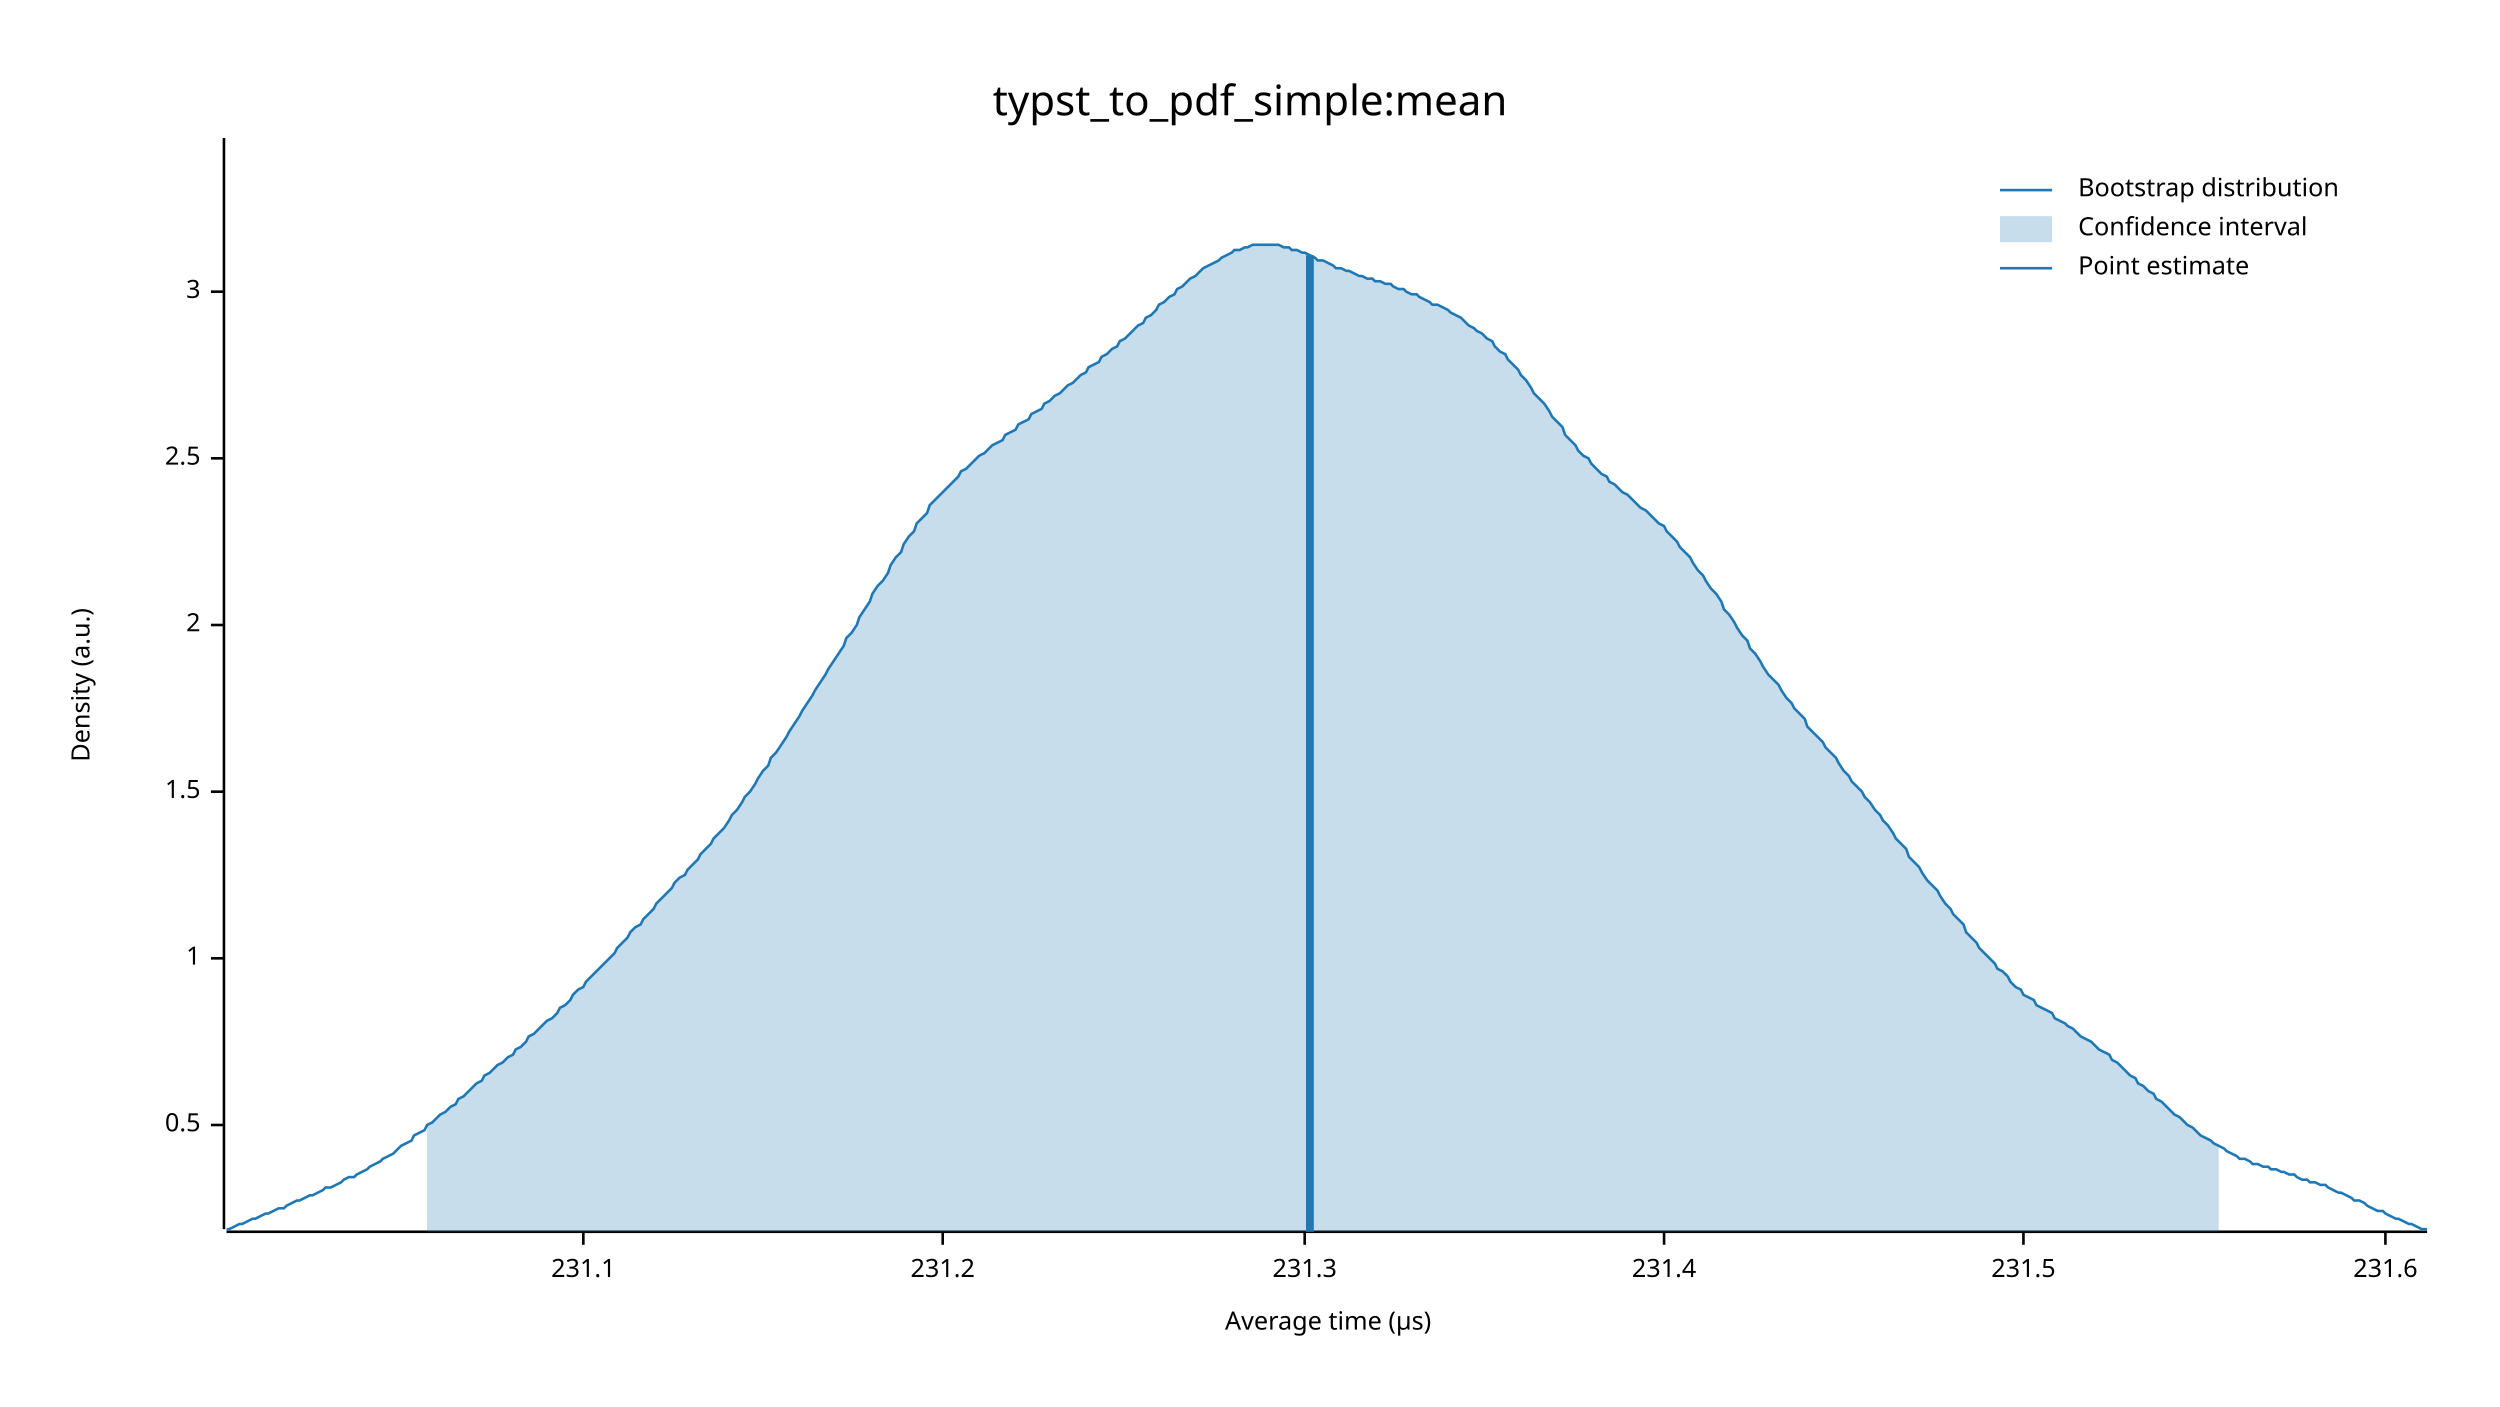
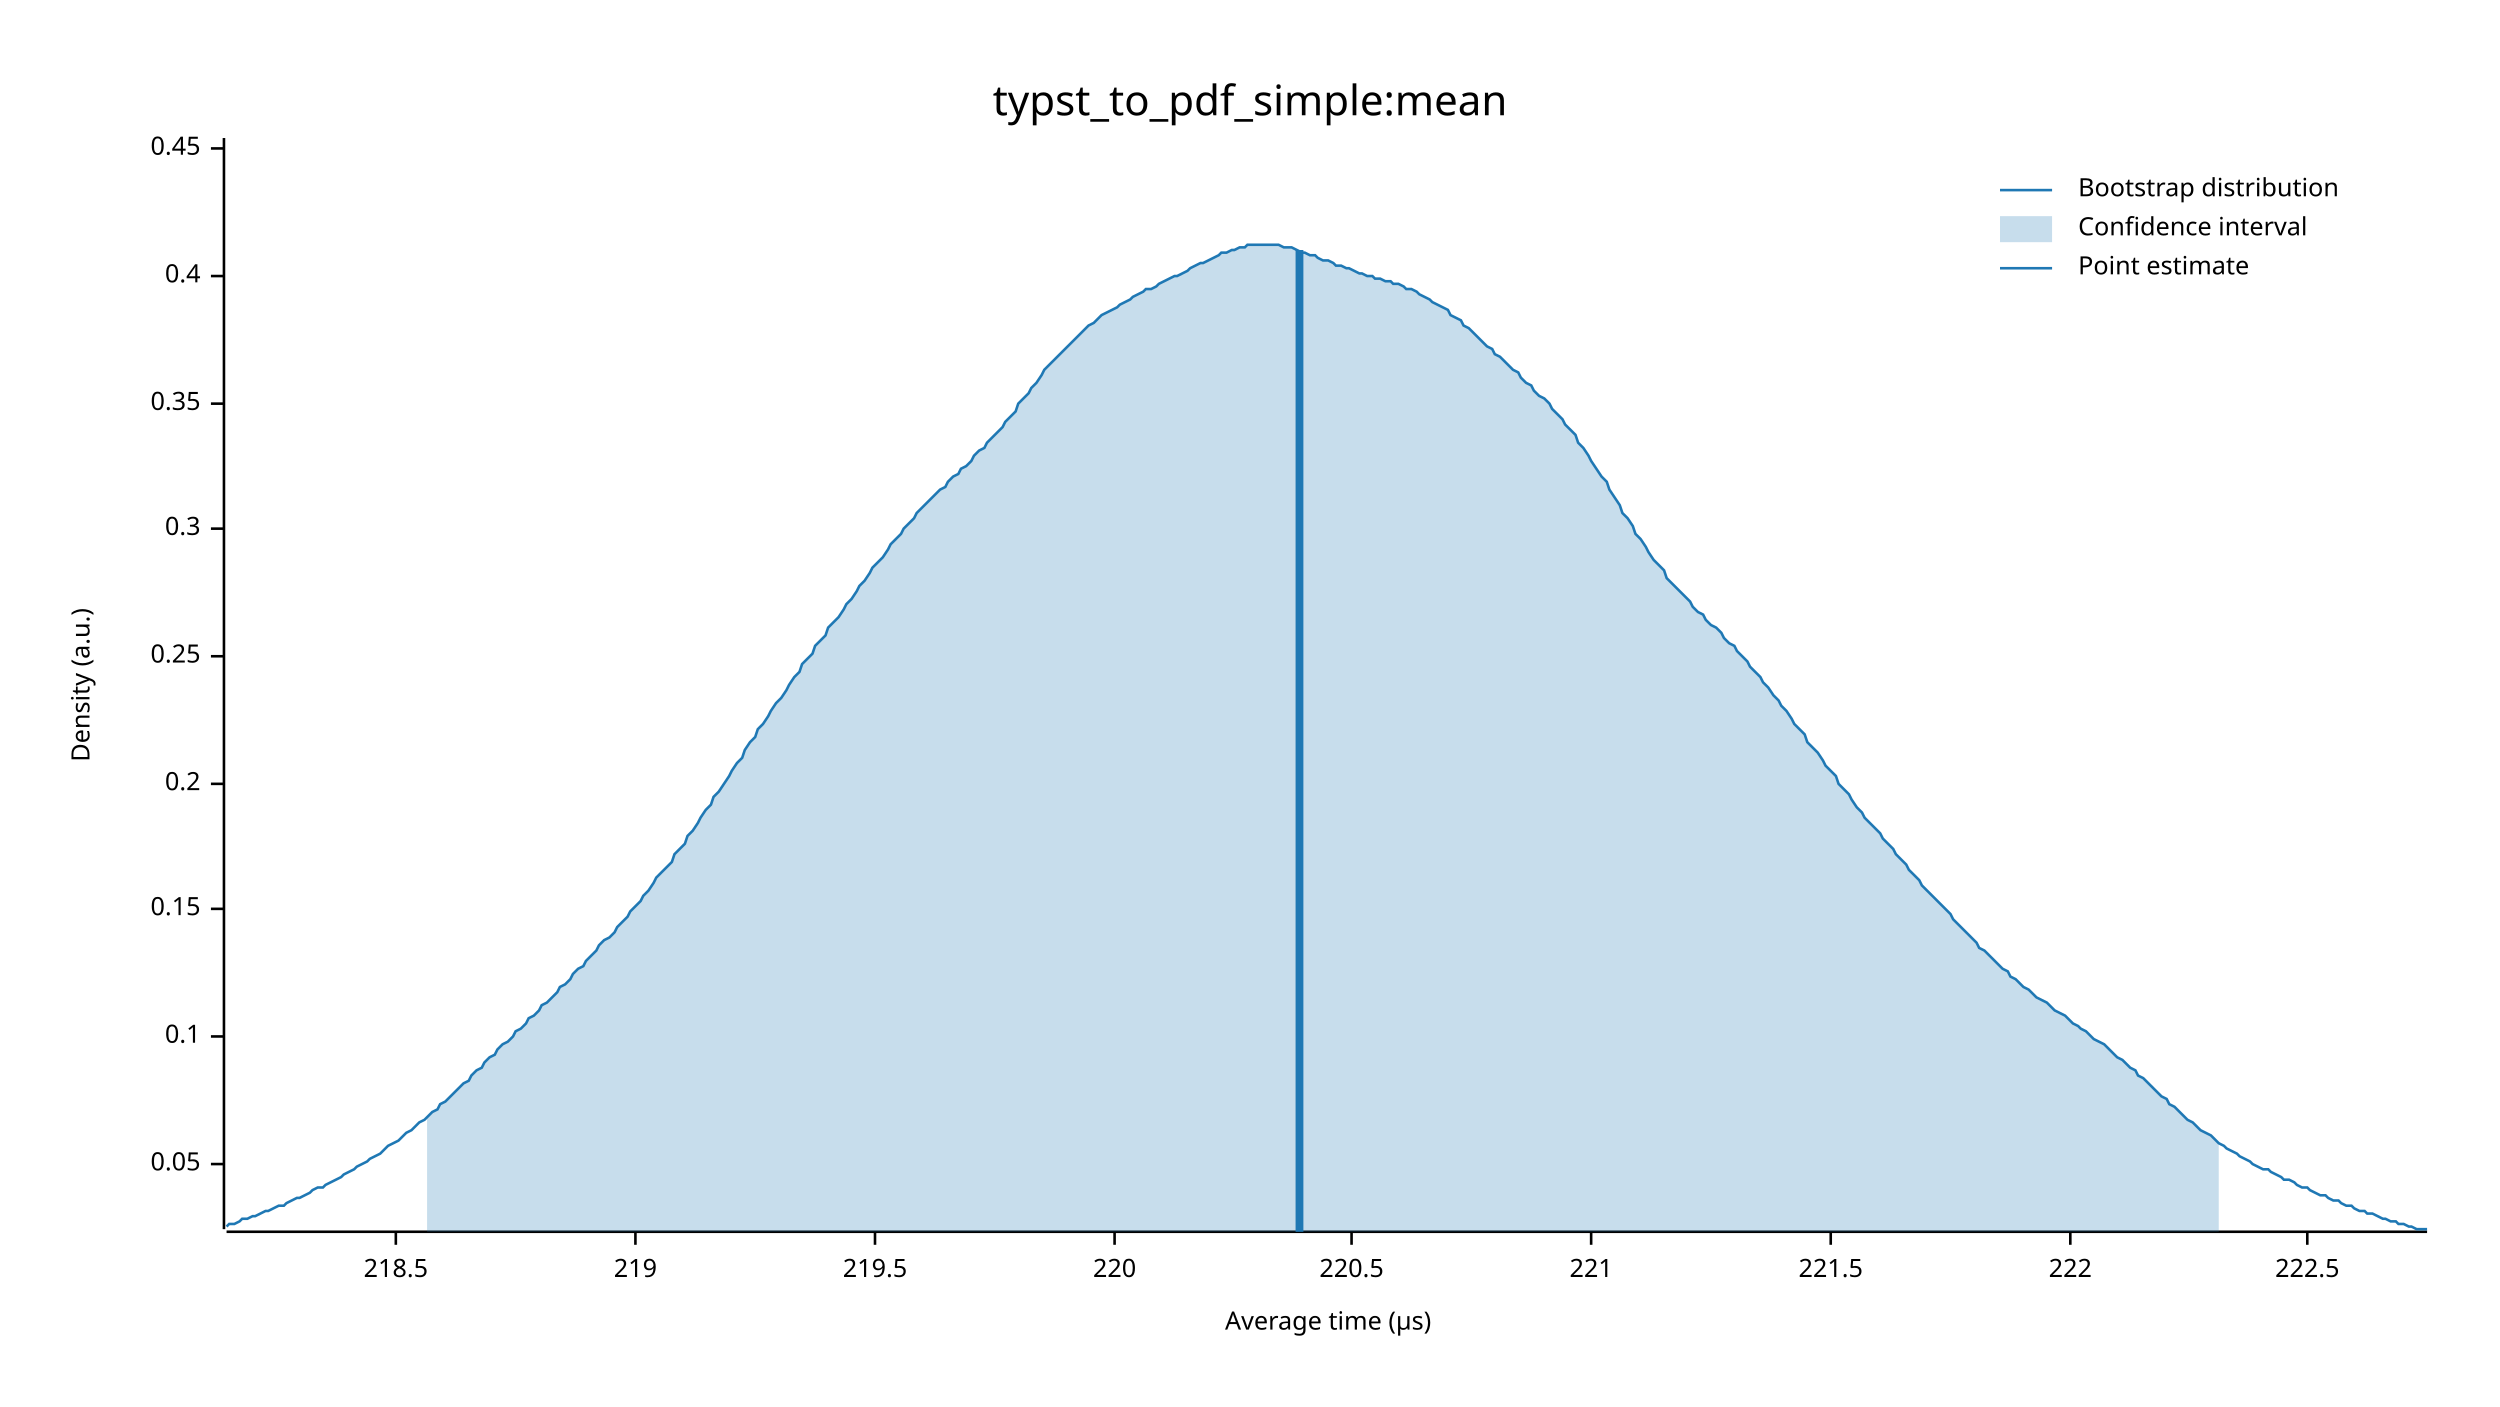
<svg xmlns="http://www.w3.org/2000/svg" width="960" height="540" viewBox="0 0 960 540">
  <text x="480" y="32" dy="0.76em" text-anchor="middle" font-family="sans-serif" font-size="16.129" opacity="1" fill="#000000">
typst_to_pdf_simple:mean
</text>
  <text x="27" y="263" dy="0.76em" text-anchor="middle" font-family="sans-serif" font-size="9.677" opacity="1" fill="#000000" transform="rotate(270, 27, 263)">
Density (a.u.)
</text>
  <text x="510" y="513" dy="-0.5ex" text-anchor="middle" font-family="sans-serif" font-size="9.677" opacity="1" fill="#000000">
Average time (µs)
</text>
  <polyline fill="none" opacity="1" stroke="#000000" stroke-width="1" points="86,53 86,472 " />
-   <text x="77" y="432" dy="0.5ex" text-anchor="end" font-family="sans-serif" font-size="9.677" opacity="1" fill="#000000">
- 0.5
+   <text x="77" y="447" dy="0.5ex" text-anchor="end" font-family="sans-serif" font-size="9.677" opacity="1" fill="#000000">
+ 0.05
</text>
-   <polyline fill="none" opacity="1" stroke="#000000" stroke-width="1" points="81,432 86,432 " />
-   <text x="77" y="368" dy="0.5ex" text-anchor="end" font-family="sans-serif" font-size="9.677" opacity="1" fill="#000000">
- 1
+   <polyline fill="none" opacity="1" stroke="#000000" stroke-width="1" points="81,447 86,447 " />
+   <text x="77" y="398" dy="0.5ex" text-anchor="end" font-family="sans-serif" font-size="9.677" opacity="1" fill="#000000">
+ 0.1
</text>
-   <polyline fill="none" opacity="1" stroke="#000000" stroke-width="1" points="81,368 86,368 " />
-   <text x="77" y="304" dy="0.5ex" text-anchor="end" font-family="sans-serif" font-size="9.677" opacity="1" fill="#000000">
- 1.5
+   <polyline fill="none" opacity="1" stroke="#000000" stroke-width="1" points="81,398 86,398 " />
+   <text x="77" y="349" dy="0.5ex" text-anchor="end" font-family="sans-serif" font-size="9.677" opacity="1" fill="#000000">
+ 0.15
</text>
-   <polyline fill="none" opacity="1" stroke="#000000" stroke-width="1" points="81,304 86,304 " />
-   <text x="77" y="240" dy="0.5ex" text-anchor="end" font-family="sans-serif" font-size="9.677" opacity="1" fill="#000000">
- 2
+   <polyline fill="none" opacity="1" stroke="#000000" stroke-width="1" points="81,349 86,349 " />
+   <text x="77" y="301" dy="0.5ex" text-anchor="end" font-family="sans-serif" font-size="9.677" opacity="1" fill="#000000">
+ 0.2
</text>
-   <polyline fill="none" opacity="1" stroke="#000000" stroke-width="1" points="81,240 86,240 " />
-   <text x="77" y="176" dy="0.5ex" text-anchor="end" font-family="sans-serif" font-size="9.677" opacity="1" fill="#000000">
- 2.5
+   <polyline fill="none" opacity="1" stroke="#000000" stroke-width="1" points="81,301 86,301 " />
+   <text x="77" y="252" dy="0.5ex" text-anchor="end" font-family="sans-serif" font-size="9.677" opacity="1" fill="#000000">
+ 0.25
</text>
-   <polyline fill="none" opacity="1" stroke="#000000" stroke-width="1" points="81,176 86,176 " />
-   <text x="77" y="112" dy="0.5ex" text-anchor="end" font-family="sans-serif" font-size="9.677" opacity="1" fill="#000000">
- 3
+   <polyline fill="none" opacity="1" stroke="#000000" stroke-width="1" points="81,252 86,252 " />
+   <text x="77" y="203" dy="0.5ex" text-anchor="end" font-family="sans-serif" font-size="9.677" opacity="1" fill="#000000">
+ 0.3
</text>
-   <polyline fill="none" opacity="1" stroke="#000000" stroke-width="1" points="81,112 86,112 " />
+   <polyline fill="none" opacity="1" stroke="#000000" stroke-width="1" points="81,203 86,203 " />
+   <text x="77" y="155" dy="0.5ex" text-anchor="end" font-family="sans-serif" font-size="9.677" opacity="1" fill="#000000">
+ 0.35
+ </text>
+   <polyline fill="none" opacity="1" stroke="#000000" stroke-width="1" points="81,155 86,155 " />
+   <text x="77" y="106" dy="0.5ex" text-anchor="end" font-family="sans-serif" font-size="9.677" opacity="1" fill="#000000">
+ 0.4
+ </text>
+   <polyline fill="none" opacity="1" stroke="#000000" stroke-width="1" points="81,106 86,106 " />
+   <text x="77" y="57" dy="0.5ex" text-anchor="end" font-family="sans-serif" font-size="9.677" opacity="1" fill="#000000">
+ 0.45
+ </text>
+   <polyline fill="none" opacity="1" stroke="#000000" stroke-width="1" points="81,57 86,57 " />
  <polyline fill="none" opacity="1" stroke="#000000" stroke-width="1" points="87,473 932,473 " />
-   <text x="224" y="483" dy="0.76em" text-anchor="middle" font-family="sans-serif" font-size="9.677" opacity="1" fill="#000000">
- 231.1
+   <text x="152" y="483" dy="0.76em" text-anchor="middle" font-family="sans-serif" font-size="9.677" opacity="1" fill="#000000">
+ 218.5
</text>
-   <polyline fill="none" opacity="1" stroke="#000000" stroke-width="1" points="224,473 224,478 " />
-   <text x="362" y="483" dy="0.76em" text-anchor="middle" font-family="sans-serif" font-size="9.677" opacity="1" fill="#000000">
- 231.2
+   <polyline fill="none" opacity="1" stroke="#000000" stroke-width="1" points="152,473 152,478 " />
+   <text x="244" y="483" dy="0.76em" text-anchor="middle" font-family="sans-serif" font-size="9.677" opacity="1" fill="#000000">
+ 219
</text>
-   <polyline fill="none" opacity="1" stroke="#000000" stroke-width="1" points="362,473 362,478 " />
-   <text x="501" y="483" dy="0.76em" text-anchor="middle" font-family="sans-serif" font-size="9.677" opacity="1" fill="#000000">
- 231.3
+   <polyline fill="none" opacity="1" stroke="#000000" stroke-width="1" points="244,473 244,478 " />
+   <text x="336" y="483" dy="0.76em" text-anchor="middle" font-family="sans-serif" font-size="9.677" opacity="1" fill="#000000">
+ 219.5
</text>
-   <polyline fill="none" opacity="1" stroke="#000000" stroke-width="1" points="501,473 501,478 " />
-   <text x="639" y="483" dy="0.76em" text-anchor="middle" font-family="sans-serif" font-size="9.677" opacity="1" fill="#000000">
- 231.4
+   <polyline fill="none" opacity="1" stroke="#000000" stroke-width="1" points="336,473 336,478 " />
+   <text x="428" y="483" dy="0.76em" text-anchor="middle" font-family="sans-serif" font-size="9.677" opacity="1" fill="#000000">
+ 220
</text>
-   <polyline fill="none" opacity="1" stroke="#000000" stroke-width="1" points="639,473 639,478 " />
-   <text x="777" y="483" dy="0.76em" text-anchor="middle" font-family="sans-serif" font-size="9.677" opacity="1" fill="#000000">
- 231.5
+   <polyline fill="none" opacity="1" stroke="#000000" stroke-width="1" points="428,473 428,478 " />
+   <text x="519" y="483" dy="0.76em" text-anchor="middle" font-family="sans-serif" font-size="9.677" opacity="1" fill="#000000">
+ 220.5
</text>
-   <polyline fill="none" opacity="1" stroke="#000000" stroke-width="1" points="777,473 777,478 " />
-   <text x="916" y="483" dy="0.76em" text-anchor="middle" font-family="sans-serif" font-size="9.677" opacity="1" fill="#000000">
- 231.6
+   <polyline fill="none" opacity="1" stroke="#000000" stroke-width="1" points="519,473 519,478 " />
+   <text x="611" y="483" dy="0.76em" text-anchor="middle" font-family="sans-serif" font-size="9.677" opacity="1" fill="#000000">
+ 221
</text>
-   <polyline fill="none" opacity="1" stroke="#000000" stroke-width="1" points="916,473 916,478 " />
-   <polyline fill="none" opacity="1" stroke="#1F78B4" stroke-width="1" points="87,472 88,472 90,471 92,470 93,470 95,469 97,468 98,468 100,467 102,466 103,466 105,465 107,464 109,464 110,463 112,462 114,461 115,461 117,460 119,459 120,459 122,458 124,457 125,456 127,456 129,455 131,454 132,453 134,452 136,452 137,451 139,450 141,449 142,448 144,447 146,446 147,445 149,444 151,443 153,441 154,440 156,439 158,438 159,436 161,435 163,434 164,432 166,431 168,429 169,428 171,427 173,425 175,424 176,422 178,421 180,419 181,418 183,416 185,415 186,413 188,412 190,410 191,409 193,408 195,406 197,405 198,403 200,402 202,400 203,398 205,397 207,395 208,394 210,392 212,391 214,389 215,387 217,386 219,384 220,382 222,380 224,379 225,377 227,375 229,373 230,372 232,370 234,368 236,366 237,364 239,362 241,360 242,358 244,356 246,355 247,353 249,351 251,349 252,347 254,345 256,343 258,341 259,339 261,337 263,336 264,334 266,332 268,330 269,328 271,326 273,324 274,322 276,320 278,318 280,315 281,313 283,311 285,308 286,306 288,304 290,301 291,299 293,296 295,294 296,291 298,289 300,286 302,283 303,281 305,278 307,275 308,273 310,270 312,267 313,265 315,262 317,259 318,257 320,254 322,251 324,248 325,245 327,243 329,240 330,237 332,234 334,231 335,228 337,225 339,223 341,220 342,217 344,214 346,212 347,209 349,206 351,204 352,201 354,199 356,197 357,194 359,192 361,190 363,188 364,187 366,185 368,183 369,181 371,180 373,178 374,177 376,175 378,174 379,173 381,171 383,170 385,169 386,167 388,166 390,165 391,163 393,162 395,161 396,159 398,158 400,157 401,155 403,154 405,152 407,151 408,150 410,148 412,147 413,146 415,144 417,143 418,141 420,140 422,139 423,137 425,136 427,134 429,133 430,131 432,130 434,128 435,127 437,125 439,124 440,122 442,121 444,119 445,117 447,116 449,114 451,113 452,111 454,110 456,108 457,107 459,106 461,104 462,103 464,102 466,101 468,100 469,99 471,98 473,97 474,96 476,96 478,95 479,95 481,94 483,94 484,94 486,94 488,94 490,94 491,94 493,95 495,95 496,96 498,96 500,97 501,97 503,98 505,99 506,100 508,100 510,101 512,102 513,103 515,103 517,104 518,104 520,105 522,106 523,106 525,107 527,107 528,108 530,108 532,109 534,109 535,110 537,111 539,111 540,112 542,113 544,113 545,114 547,115 549,116 550,117 552,117 554,118 556,119 557,120 559,121 561,122 562,123 564,125 566,126 567,127 569,128 571,130 573,131 574,133 576,135 578,136 579,138 581,140 583,142 584,144 586,146 588,149 589,151 591,153 593,155 595,158 596,160 598,162 600,164 601,167 603,169 605,171 606,173 608,175 610,176 611,178 613,180 615,182 617,183 618,185 620,186 622,188 623,189 625,190 627,192 628,193 630,195 632,196 633,197 635,199 637,201 639,202 640,204 642,206 644,208 645,210 647,212 649,214 650,216 652,219 654,221 655,223 657,226 659,228 661,231 662,234 664,236 666,239 667,241 669,244 671,246 672,249 674,251 676,254 677,256 679,259 681,261 683,263 684,265 686,268 688,270 689,272 691,274 693,276 694,279 696,281 698,283 700,285 701,287 703,289 705,291 706,293 708,296 710,298 711,300 713,302 715,304 716,306 718,308 720,311 722,313 723,315 725,317 727,320 728,322 730,324 732,326 733,329 735,331 737,333 738,335 740,338 742,340 744,342 745,344 747,347 749,349 750,351 752,353 754,355 755,358 757,360 759,362 760,364 762,366 764,368 766,370 767,372 769,373 771,375 772,377 774,379 776,380 777,382 779,383 781,384 782,386 784,387 786,388 788,389 789,391 791,392 793,393 794,394 796,395 798,397 799,398 801,399 803,400 804,401 806,403 808,404 810,405 811,407 813,408 815,410 816,411 818,413 820,414 821,416 823,417 825,419 827,420 828,422 830,423 832,425 833,426 835,428 837,429 838,430 840,432 842,433 843,434 845,436 847,437 849,438 850,439 852,440 854,441 855,442 857,443 859,444 860,445 862,445 864,446 865,447 867,447 869,448 871,448 872,449 874,449 876,450 877,450 879,451 881,451 882,452 884,453 886,453 887,454 889,454 891,455 893,455 894,456 896,457 898,458 899,458 901,459 903,460 904,461 906,461 908,462 909,463 911,464 913,465 915,465 916,466 918,467 920,468 921,468 923,469 925,470 926,470 928,471 930,472 932,472 " />
-   <polygon opacity="0.25" fill="#1F78B4" points="164,432 166,431 168,429 169,428 171,427 173,425 175,424 176,422 178,421 180,419 181,418 183,416 185,415 186,413 188,412 190,410 191,409 193,408 195,406 197,405 198,403 200,402 202,400 203,398 205,397 207,395 208,394 210,392 212,391 214,389 215,387 217,386 219,384 220,382 222,380 224,379 225,377 227,375 229,373 230,372 232,370 234,368 236,366 237,364 239,362 241,360 242,358 244,356 246,355 247,353 249,351 251,349 252,347 254,345 256,343 258,341 259,339 261,337 263,336 264,334 266,332 268,330 269,328 271,326 273,324 274,322 276,320 278,318 280,315 281,313 283,311 285,308 286,306 288,304 290,301 291,299 293,296 295,294 296,291 298,289 300,286 302,283 303,281 305,278 307,275 308,273 310,270 312,267 313,265 315,262 317,259 318,257 320,254 322,251 324,248 325,245 327,243 329,240 330,237 332,234 334,231 335,228 337,225 339,223 341,220 342,217 344,214 346,212 347,209 349,206 351,204 352,201 354,199 356,197 357,194 359,192 361,190 363,188 364,187 366,185 368,183 369,181 371,180 373,178 374,177 376,175 378,174 379,173 381,171 383,170 385,169 386,167 388,166 390,165 391,163 393,162 395,161 396,159 398,158 400,157 401,155 403,154 405,152 407,151 408,150 410,148 412,147 413,146 415,144 417,143 418,141 420,140 422,139 423,137 425,136 427,134 429,133 430,131 432,130 434,128 435,127 437,125 439,124 440,122 442,121 444,119 445,117 447,116 449,114 451,113 452,111 454,110 456,108 457,107 459,106 461,104 462,103 464,102 466,101 468,100 469,99 471,98 473,97 474,96 476,96 478,95 479,95 481,94 483,94 484,94 486,94 488,94 490,94 491,94 493,95 495,95 496,96 498,96 500,97 501,97 503,98 505,99 506,100 508,100 510,101 512,102 513,103 515,103 517,104 518,104 520,105 522,106 523,106 525,107 527,107 528,108 530,108 532,109 534,109 535,110 537,111 539,111 540,112 542,113 544,113 545,114 547,115 549,116 550,117 552,117 554,118 556,119 557,120 559,121 561,122 562,123 564,125 566,126 567,127 569,128 571,130 573,131 574,133 576,135 578,136 579,138 581,140 583,142 584,144 586,146 588,149 589,151 591,153 593,155 595,158 596,160 598,162 600,164 601,167 603,169 605,171 606,173 608,175 610,176 611,178 613,180 615,182 617,183 618,185 620,186 622,188 623,189 625,190 627,192 628,193 630,195 632,196 633,197 635,199 637,201 639,202 640,204 642,206 644,208 645,210 647,212 649,214 650,216 652,219 654,221 655,223 657,226 659,228 661,231 662,234 664,236 666,239 667,241 669,244 671,246 672,249 674,251 676,254 677,256 679,259 681,261 683,263 684,265 686,268 688,270 689,272 691,274 693,276 694,279 696,281 698,283 700,285 701,287 703,289 705,291 706,293 708,296 710,298 711,300 713,302 715,304 716,306 718,308 720,311 722,313 723,315 725,317 727,320 728,322 730,324 732,326 733,329 735,331 737,333 738,335 740,338 742,340 744,342 745,344 747,347 749,349 750,351 752,353 754,355 755,358 757,360 759,362 760,364 762,366 764,368 766,370 767,372 769,373 771,375 772,377 774,379 776,380 777,382 779,383 781,384 782,386 784,387 786,388 788,389 789,391 791,392 793,393 794,394 796,395 798,397 799,398 801,399 803,400 804,401 806,403 808,404 810,405 811,407 813,408 815,410 816,411 818,413 820,414 821,416 823,417 825,419 827,420 828,422 830,423 832,425 833,426 835,428 837,429 838,430 840,432 842,433 843,434 845,436 847,437 849,438 850,439 852,440 852,473 164,473 " />
-   <polyline fill="none" opacity="1" stroke="#1F78B4" stroke-width="3" points="503,473 503,98 " />
+   <polyline fill="none" opacity="1" stroke="#000000" stroke-width="1" points="611,473 611,478 " />
+   <text x="703" y="483" dy="0.76em" text-anchor="middle" font-family="sans-serif" font-size="9.677" opacity="1" fill="#000000">
+ 221.5
+ </text>
+   <polyline fill="none" opacity="1" stroke="#000000" stroke-width="1" points="703,473 703,478 " />
+   <text x="795" y="483" dy="0.76em" text-anchor="middle" font-family="sans-serif" font-size="9.677" opacity="1" fill="#000000">
+ 222
+ </text>
+   <polyline fill="none" opacity="1" stroke="#000000" stroke-width="1" points="795,473 795,478 " />
+   <text x="886" y="483" dy="0.76em" text-anchor="middle" font-family="sans-serif" font-size="9.677" opacity="1" fill="#000000">
+ 222.5
+ </text>
+   <polyline fill="none" opacity="1" stroke="#000000" stroke-width="1" points="886,473 886,478 " />
+   <polyline fill="none" opacity="1" stroke="#1F78B4" stroke-width="1" points="87,471 88,470 90,470 92,469 93,468 95,468 97,467 98,467 100,466 102,465 103,465 105,464 107,463 109,463 110,462 112,461 114,460 115,460 117,459 119,458 120,457 122,456 124,456 125,455 127,454 129,453 131,452 132,451 134,450 136,449 137,448 139,447 141,446 142,445 144,444 146,443 147,442 149,440 151,439 153,438 154,437 156,435 158,434 159,433 161,431 163,430 164,429 166,427 168,426 169,424 171,423 173,421 175,419 176,418 178,416 180,415 181,413 183,411 185,410 186,408 188,406 190,405 191,403 193,401 195,400 197,398 198,396 200,395 202,393 203,391 205,390 207,388 208,386 210,385 212,383 214,381 215,379 217,378 219,376 220,374 222,372 224,371 225,369 227,367 229,365 230,363 232,361 234,360 236,358 237,356 239,354 241,352 242,350 244,348 246,346 247,344 249,342 251,339 252,337 254,335 256,333 258,331 259,328 261,326 263,324 264,321 266,319 268,316 269,314 271,311 273,309 274,306 276,304 278,301 280,298 281,296 283,293 285,291 286,288 288,285 290,283 291,280 293,278 295,275 296,273 298,270 300,268 302,265 303,263 305,260 307,258 308,255 310,253 312,251 313,248 315,246 317,244 318,241 320,239 322,237 324,234 325,232 327,230 329,227 330,225 332,223 334,220 335,218 337,216 339,214 341,211 342,209 344,207 346,205 347,203 349,201 351,199 352,197 354,195 356,193 357,192 359,190 361,188 363,187 364,185 366,183 368,182 369,180 371,179 373,177 374,175 376,173 378,172 379,170 381,168 383,166 385,164 386,162 388,160 390,158 391,155 393,153 395,151 396,149 398,147 400,144 401,142 403,140 405,138 407,136 408,135 410,133 412,131 413,130 415,128 417,126 418,125 420,124 422,122 423,121 425,120 427,119 429,118 430,117 432,116 434,115 435,114 437,113 439,112 440,111 442,111 444,110 445,109 447,108 449,107 451,106 452,106 454,105 456,104 457,103 459,102 461,101 462,101 464,100 466,99 468,98 469,97 471,97 473,96 474,96 476,95 478,95 479,94 481,94 483,94 484,94 486,94 488,94 490,94 491,94 493,95 495,95 496,95 498,96 500,97 501,97 503,98 505,98 506,99 508,100 510,100 512,101 513,102 515,102 517,103 518,103 520,104 522,105 523,105 525,106 527,106 528,107 530,107 532,108 534,108 535,109 537,109 539,110 540,111 542,111 544,112 545,113 547,114 549,115 550,116 552,117 554,118 556,119 557,121 559,122 561,123 562,125 564,126 566,128 567,129 569,131 571,133 573,134 574,136 576,137 578,139 579,140 581,142 583,143 584,145 586,147 588,148 589,150 591,152 593,153 595,155 596,157 598,159 600,161 601,163 603,165 605,167 606,170 608,172 610,175 611,177 613,180 615,183 617,185 618,188 620,191 622,194 623,197 625,199 627,202 628,205 630,207 632,210 633,212 635,215 637,217 639,219 640,222 642,224 644,226 645,227 647,229 649,231 650,233 652,235 654,236 655,238 657,240 659,241 661,243 662,245 664,247 666,248 667,250 669,252 671,254 672,256 674,258 676,260 677,262 679,264 681,267 683,269 684,271 686,273 688,276 689,278 691,280 693,282 694,285 696,287 698,289 700,292 701,294 703,296 705,298 706,301 708,303 710,305 711,307 713,310 715,312 716,314 718,316 720,318 722,320 723,322 725,324 727,326 728,328 730,330 732,332 733,334 735,336 737,338 738,340 740,342 742,344 744,346 745,347 747,349 749,351 750,353 752,355 754,357 755,358 757,360 759,362 760,364 762,365 764,367 766,369 767,370 769,372 771,373 772,375 774,376 776,378 777,379 779,380 781,382 782,383 784,384 786,385 788,387 789,388 791,389 793,390 794,391 796,393 798,394 799,395 801,396 803,398 804,399 806,400 808,401 810,403 811,404 813,406 815,407 816,408 818,410 820,411 821,413 823,414 825,416 827,418 828,419 830,421 832,422 833,424 835,425 837,427 838,428 840,430 842,431 843,432 845,434 847,435 849,436 850,437 852,439 854,440 855,441 857,442 859,443 860,444 862,445 864,446 865,447 867,448 869,449 871,449 872,450 874,451 876,452 877,453 879,453 881,454 882,455 884,456 886,456 887,457 889,458 891,459 893,459 894,460 896,461 898,461 899,462 901,463 903,463 904,464 906,465 908,465 909,466 911,466 913,467 915,468 916,468 918,469 920,469 921,470 923,470 925,471 926,471 928,472 930,472 932,472 " />
+   <polygon opacity="0.25" fill="#1F78B4" points="164,429 166,427 168,426 169,424 171,423 173,421 175,419 176,418 178,416 180,415 181,413 183,411 185,410 186,408 188,406 190,405 191,403 193,401 195,400 197,398 198,396 200,395 202,393 203,391 205,390 207,388 208,386 210,385 212,383 214,381 215,379 217,378 219,376 220,374 222,372 224,371 225,369 227,367 229,365 230,363 232,361 234,360 236,358 237,356 239,354 241,352 242,350 244,348 246,346 247,344 249,342 251,339 252,337 254,335 256,333 258,331 259,328 261,326 263,324 264,321 266,319 268,316 269,314 271,311 273,309 274,306 276,304 278,301 280,298 281,296 283,293 285,291 286,288 288,285 290,283 291,280 293,278 295,275 296,273 298,270 300,268 302,265 303,263 305,260 307,258 308,255 310,253 312,251 313,248 315,246 317,244 318,241 320,239 322,237 324,234 325,232 327,230 329,227 330,225 332,223 334,220 335,218 337,216 339,214 341,211 342,209 344,207 346,205 347,203 349,201 351,199 352,197 354,195 356,193 357,192 359,190 361,188 363,187 364,185 366,183 368,182 369,180 371,179 373,177 374,175 376,173 378,172 379,170 381,168 383,166 385,164 386,162 388,160 390,158 391,155 393,153 395,151 396,149 398,147 400,144 401,142 403,140 405,138 407,136 408,135 410,133 412,131 413,130 415,128 417,126 418,125 420,124 422,122 423,121 425,120 427,119 429,118 430,117 432,116 434,115 435,114 437,113 439,112 440,111 442,111 444,110 445,109 447,108 449,107 451,106 452,106 454,105 456,104 457,103 459,102 461,101 462,101 464,100 466,99 468,98 469,97 471,97 473,96 474,96 476,95 478,95 479,94 481,94 483,94 484,94 486,94 488,94 490,94 491,94 493,95 495,95 496,95 498,96 500,97 501,97 503,98 505,98 506,99 508,100 510,100 512,101 513,102 515,102 517,103 518,103 520,104 522,105 523,105 525,106 527,106 528,107 530,107 532,108 534,108 535,109 537,109 539,110 540,111 542,111 544,112 545,113 547,114 549,115 550,116 552,117 554,118 556,119 557,121 559,122 561,123 562,125 564,126 566,128 567,129 569,131 571,133 573,134 574,136 576,137 578,139 579,140 581,142 583,143 584,145 586,147 588,148 589,150 591,152 593,153 595,155 596,157 598,159 600,161 601,163 603,165 605,167 606,170 608,172 610,175 611,177 613,180 615,183 617,185 618,188 620,191 622,194 623,197 625,199 627,202 628,205 630,207 632,210 633,212 635,215 637,217 639,219 640,222 642,224 644,226 645,227 647,229 649,231 650,233 652,235 654,236 655,238 657,240 659,241 661,243 662,245 664,247 666,248 667,250 669,252 671,254 672,256 674,258 676,260 677,262 679,264 681,267 683,269 684,271 686,273 688,276 689,278 691,280 693,282 694,285 696,287 698,289 700,292 701,294 703,296 705,298 706,301 708,303 710,305 711,307 713,310 715,312 716,314 718,316 720,318 722,320 723,322 725,324 727,326 728,328 730,330 732,332 733,334 735,336 737,338 738,340 740,342 742,344 744,346 745,347 747,349 749,351 750,353 752,355 754,357 755,358 757,360 759,362 760,364 762,365 764,367 766,369 767,370 769,372 771,373 772,375 774,376 776,378 777,379 779,380 781,382 782,383 784,384 786,385 788,387 789,388 791,389 793,390 794,391 796,393 798,394 799,395 801,396 803,398 804,399 806,400 808,401 810,403 811,404 813,406 815,407 816,408 818,410 820,411 821,413 823,414 825,416 827,418 828,419 830,421 832,422 833,424 835,425 837,427 838,428 840,430 842,431 843,432 845,434 847,435 849,436 850,437 852,439 852,473 164,473 " />
+   <polyline fill="none" opacity="1" stroke="#1F78B4" stroke-width="3" points="499,473 499,96 " />
  <text x="798" y="68" dy="0.76em" text-anchor="start" font-family="sans-serif" font-size="9.677" opacity="1" fill="#000000">
Bootstrap distribution
</text>
  <text x="798" y="83" dy="0.76em" text-anchor="start" font-family="sans-serif" font-size="9.677" opacity="1" fill="#000000">
Confidence interval
</text>
  <text x="798" y="98" dy="0.76em" text-anchor="start" font-family="sans-serif" font-size="9.677" opacity="1" fill="#000000">
Point estimate
</text>
  <polyline fill="none" opacity="1" stroke="#1F78B4" stroke-width="1" points="768,73 788,73 " />
  <rect x="768" y="83" width="20" height="10" opacity="0.25" fill="#1F78B4" stroke="none" />
  <polyline fill="none" opacity="1" stroke="#1F78B4" stroke-width="1" points="768,103 788,103 " />
</svg>
